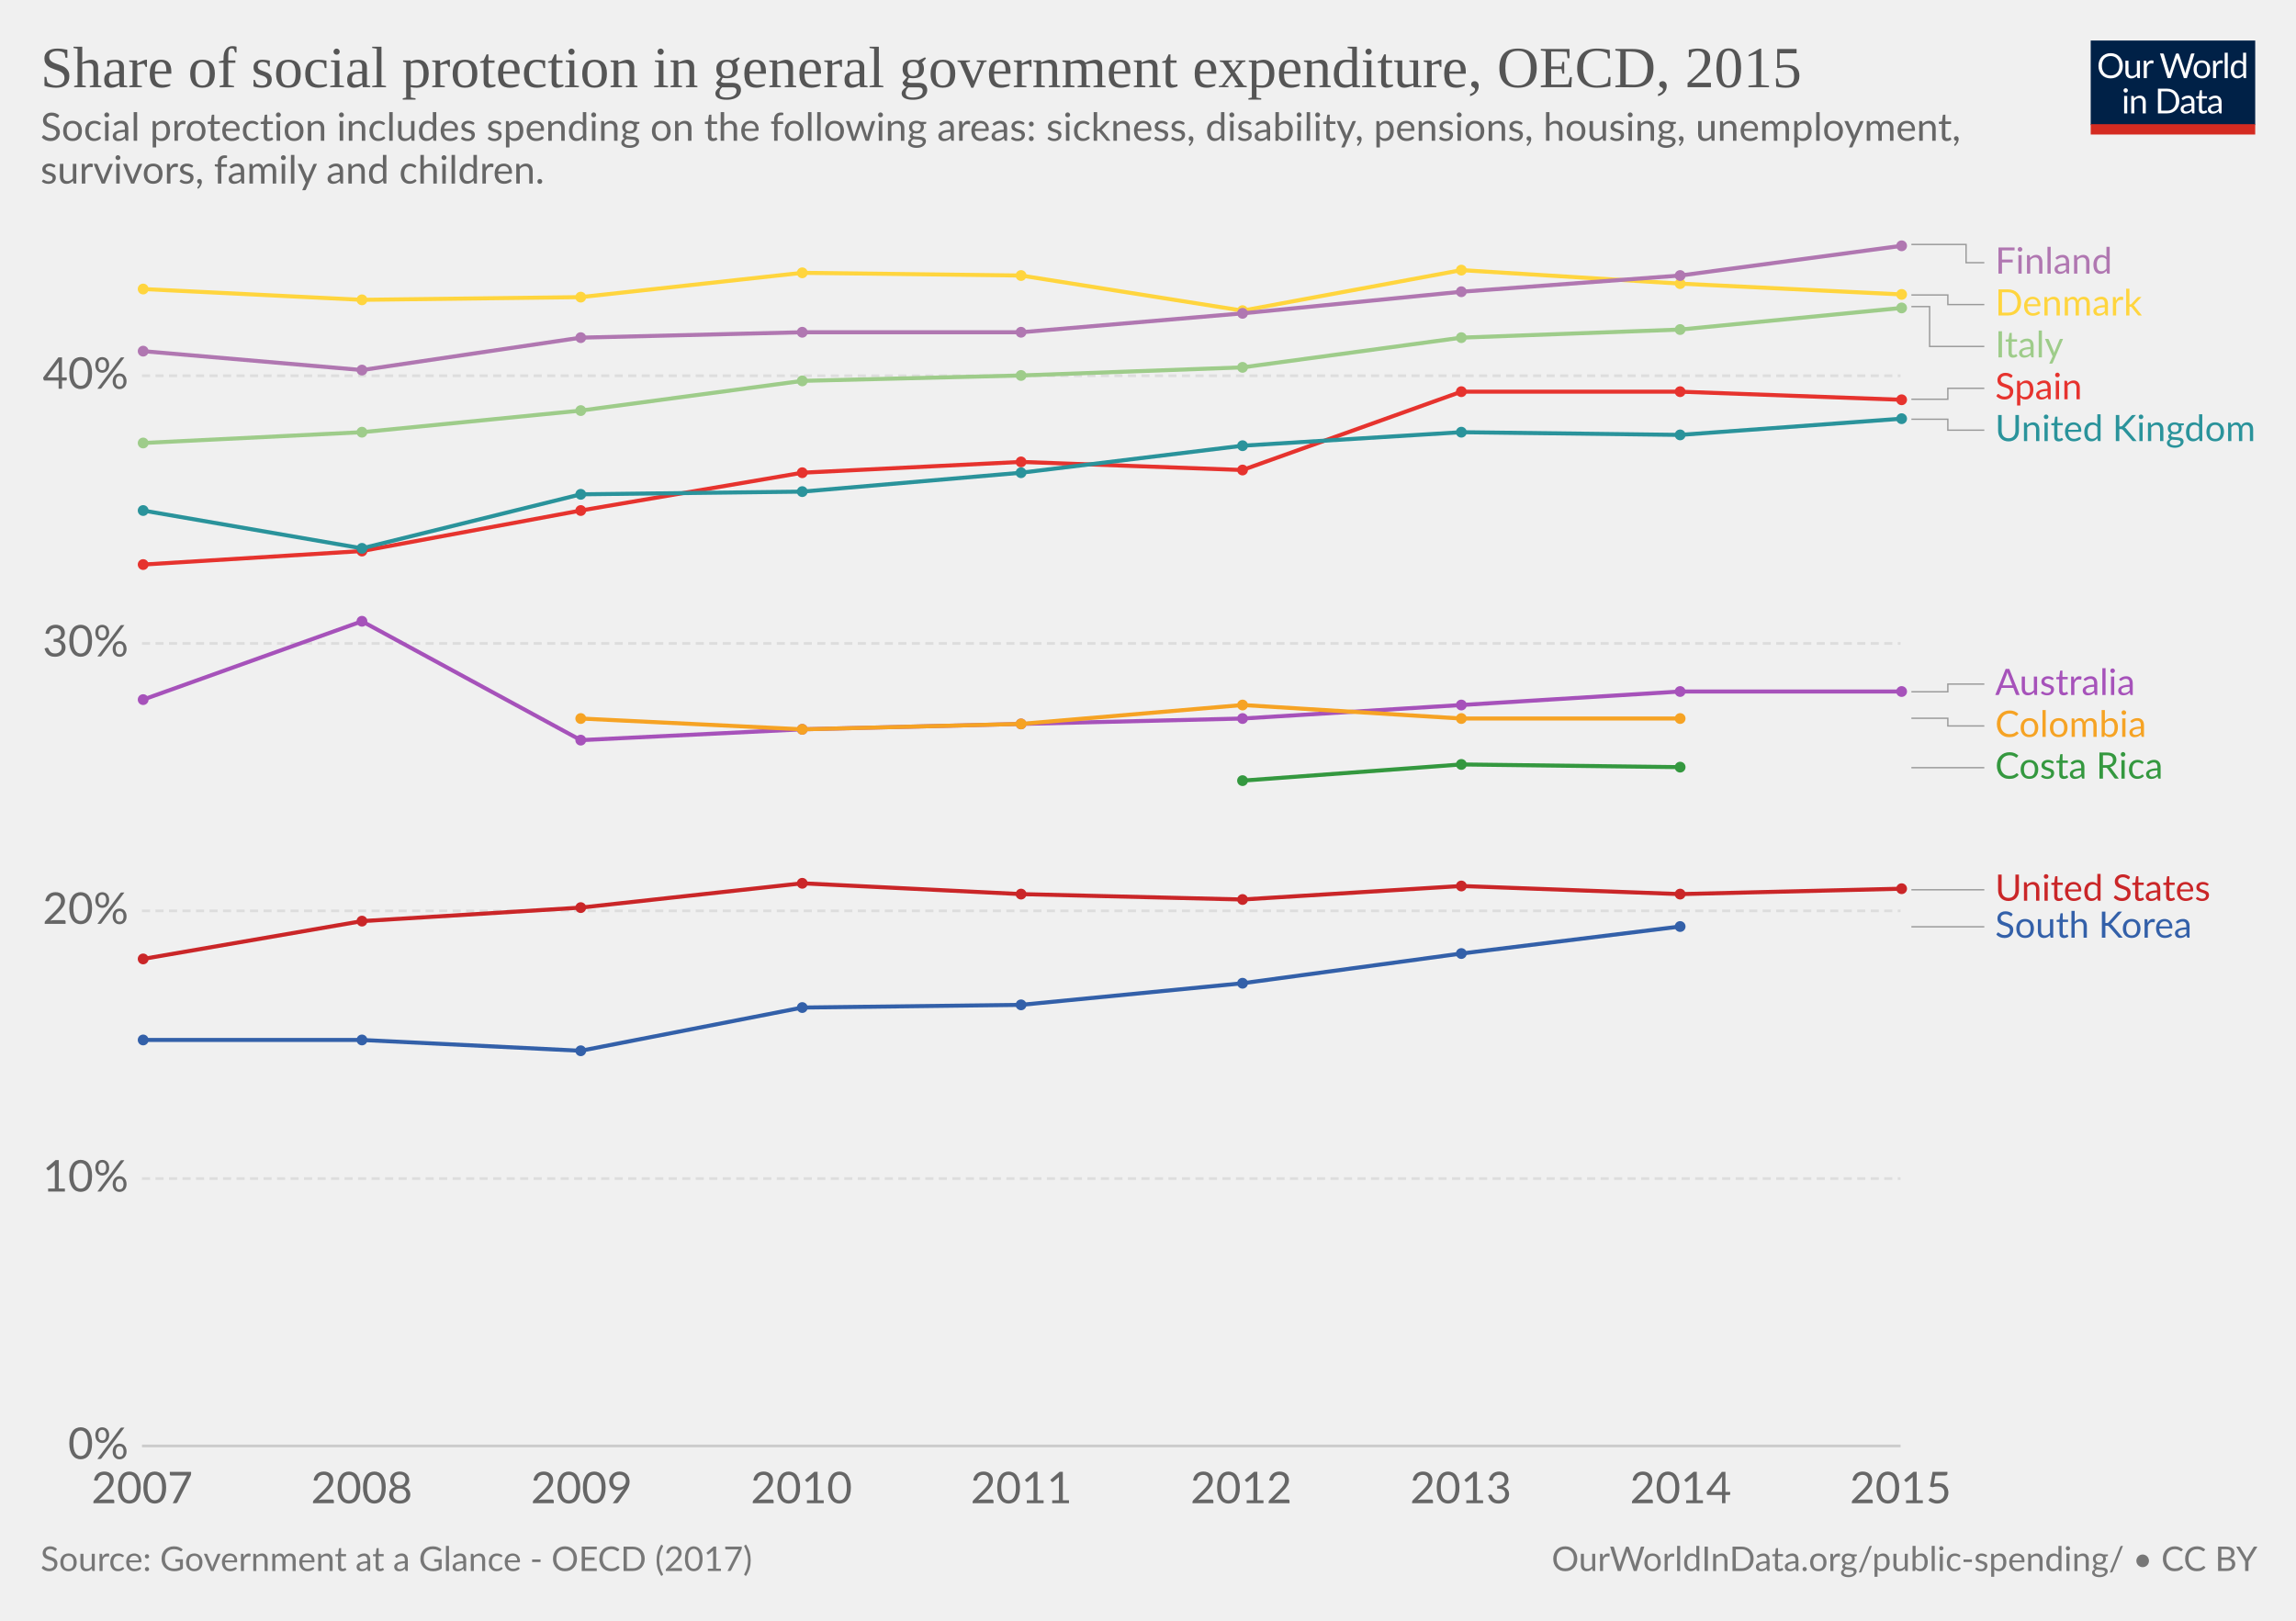
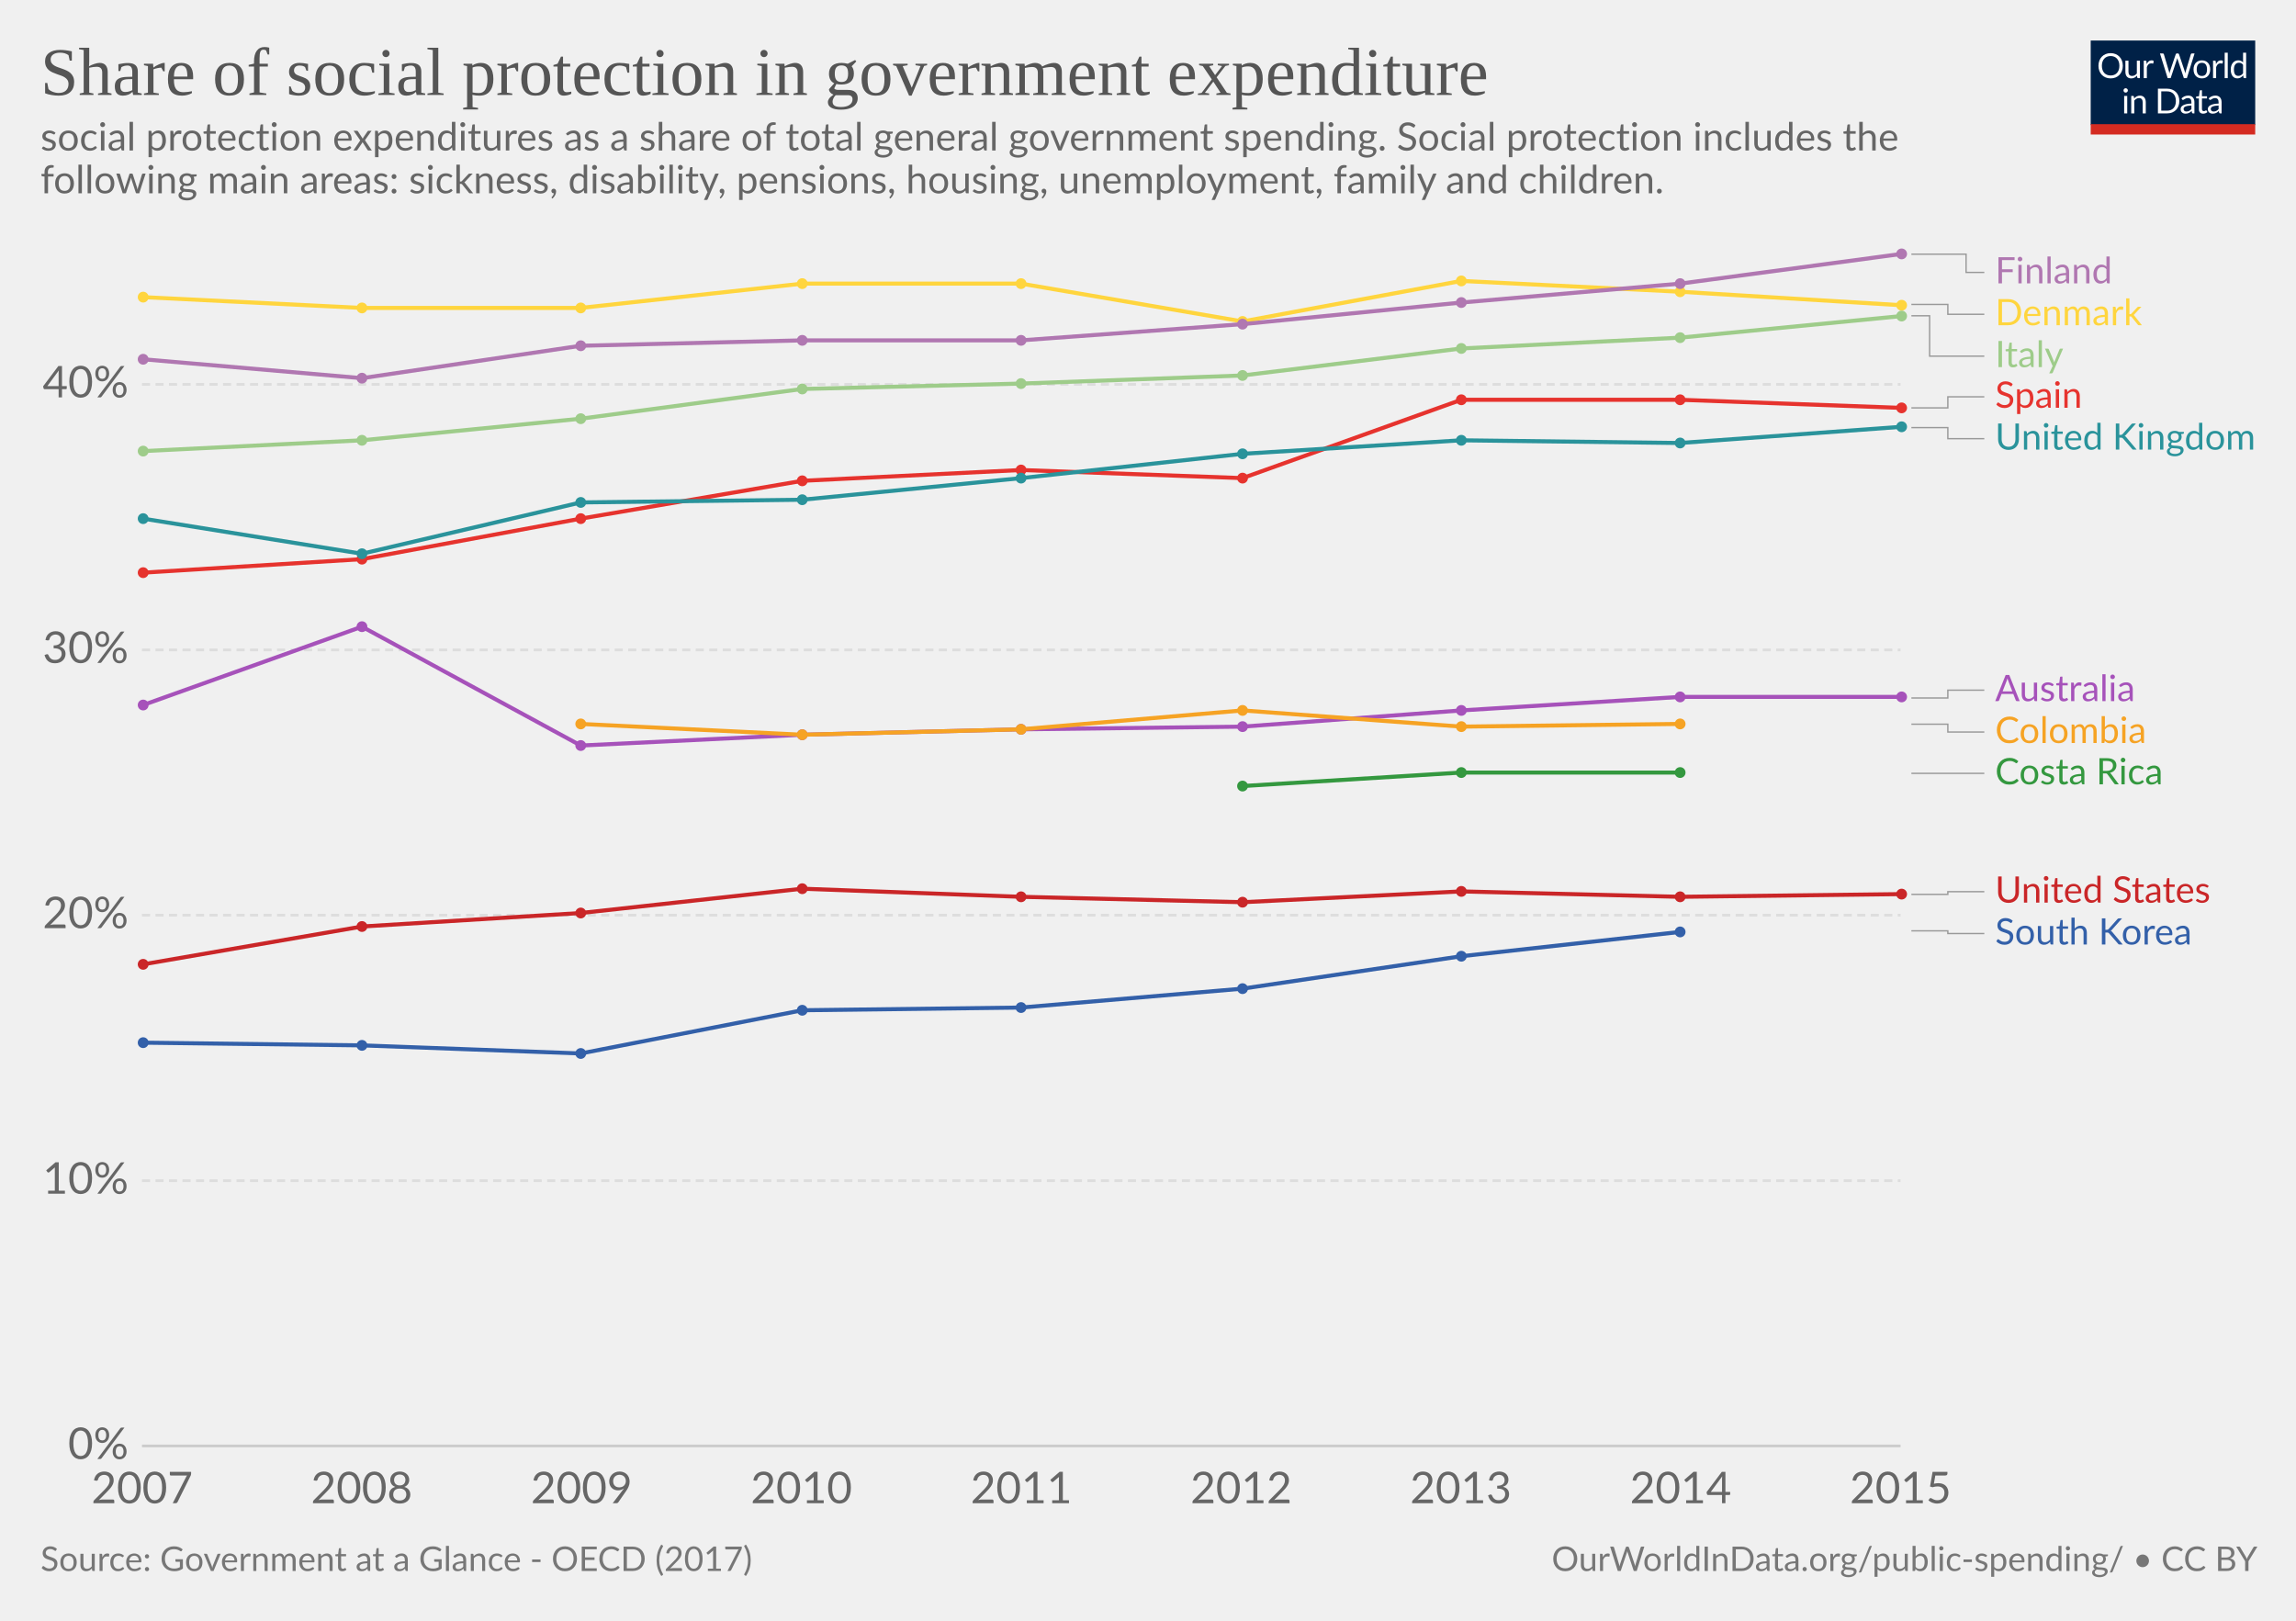
<svg xmlns="http://www.w3.org/2000/svg" version="1.1" style="font-family:Lato, 'Helvetica Neue', Helvetica, Arial, sans-serif;font-size:18px;background-color:white;text-rendering:optimizeLegibility;-webkit-font-smoothing:antialiased" width="850" height="600">
  <g class="HeaderView">
    <g transform="translate(774, 15) scale(0.29)">
      <svg width="210" height="120" viewBox="0 0 210 120" fill="none">
        <g clip-path="url(#clip0)">
          <path d="M0 0H210V107.89H0V0Z" fill="#002147" />
          <path d="M40.979 32.248C40.979 34.609 40.605 36.78 39.857 38.76C39.109 40.725 38.053 42.419 36.689 43.842C35.325 45.265 33.682 46.372 31.761 47.164C29.854 47.941 27.742 48.33 25.425 48.33C23.107 48.33 20.995 47.941 19.089 47.164C17.182 46.372 15.547 45.265 14.183 43.842C12.819 42.419 11.763 40.725 11.015 38.76C10.267 36.78 9.893 34.609 9.893 32.248C9.893 29.887 10.267 27.723 11.015 25.758C11.763 23.778 12.819 22.077 14.183 20.654C15.547 19.217 17.182 18.102 19.089 17.31C20.995 16.518 23.107 16.122 25.425 16.122C27.742 16.122 29.854 16.518 31.761 17.31C33.682 18.102 35.325 19.217 36.689 20.654C38.053 22.077 39.109 23.778 39.857 25.758C40.605 27.723 40.979 29.887 40.979 32.248ZM36.601 32.248C36.601 30.312 36.337 28.574 35.809 27.034C35.281 25.494 34.533 24.196 33.565 23.14C32.597 22.069 31.423 21.248 30.045 20.676C28.666 20.104 27.126 19.818 25.425 19.818C23.738 19.818 22.205 20.104 20.827 20.676C19.448 21.248 18.267 22.069 17.285 23.14C16.317 24.196 15.569 25.494 15.041 27.034C14.513 28.574 14.249 30.312 14.249 32.248C14.249 34.184 14.513 35.922 15.041 37.462C15.569 38.987 16.317 40.285 17.285 41.356C18.267 42.412 19.448 43.226 20.827 43.798C22.205 44.355 23.738 44.634 25.425 44.634C27.126 44.634 28.666 44.355 30.045 43.798C31.423 43.226 32.597 42.412 33.565 41.356C34.533 40.285 35.281 38.987 35.809 37.462C36.337 35.922 36.601 34.184 36.601 32.248ZM62.823 25.714V48H60.491C59.934 48 59.582 47.729 59.435 47.186L59.127 44.788C58.159 45.859 57.074 46.724 55.871 47.384C54.669 48.029 53.29 48.352 51.735 48.352C50.518 48.352 49.44 48.154 48.501 47.758C47.577 47.347 46.8 46.775 46.169 46.042C45.539 45.309 45.062 44.421 44.739 43.38C44.431 42.339 44.277 41.187 44.277 39.926V25.714H48.193V39.926C48.193 41.613 48.575 42.918 49.337 43.842C50.115 44.766 51.295 45.228 52.879 45.228C54.038 45.228 55.116 44.957 56.113 44.414C57.125 43.857 58.057 43.094 58.907 42.126V25.714H62.823ZM71.43 30.18C72.135 28.655 73 27.467 74.027 26.616C75.053 25.751 76.307 25.318 77.789 25.318C78.258 25.318 78.705 25.369 79.131 25.472C79.571 25.575 79.959 25.736 80.297 25.956L80.011 28.882C79.923 29.249 79.703 29.432 79.351 29.432C79.145 29.432 78.845 29.388 78.449 29.3C78.053 29.212 77.605 29.168 77.107 29.168C76.403 29.168 75.772 29.271 75.215 29.476C74.672 29.681 74.181 29.989 73.741 30.4C73.315 30.796 72.927 31.295 72.575 31.896C72.237 32.483 71.929 33.157 71.651 33.92V48H67.713V25.714H69.957C70.382 25.714 70.675 25.795 70.837 25.956C70.998 26.117 71.108 26.396 71.167 26.792L71.43 30.18ZM132.589 16.474L122.755 48H118.927L110.941 23.954C110.867 23.719 110.794 23.47 110.721 23.206C110.662 22.942 110.596 22.663 110.523 22.37C110.449 22.663 110.376 22.942 110.303 23.206C110.23 23.47 110.156 23.719 110.083 23.954L102.053 48H98.225L88.391 16.474H91.933C92.314 16.474 92.629 16.569 92.879 16.76C93.143 16.951 93.311 17.193 93.385 17.486L99.897 39.398C99.999 39.794 100.095 40.219 100.183 40.674C100.285 41.129 100.381 41.613 100.469 42.126C100.571 41.613 100.674 41.129 100.777 40.674C100.894 40.205 101.019 39.779 101.151 39.398L108.565 17.486C108.653 17.237 108.821 17.009 109.071 16.804C109.335 16.584 109.65 16.474 110.017 16.474H111.249C111.63 16.474 111.938 16.569 112.173 16.76C112.407 16.951 112.583 17.193 112.701 17.486L120.093 39.398C120.225 39.779 120.342 40.19 120.445 40.63C120.562 41.07 120.672 41.532 120.775 42.016C120.848 41.532 120.929 41.07 121.017 40.63C121.105 40.19 121.2 39.779 121.303 39.398L127.837 17.486C127.91 17.222 128.072 16.987 128.321 16.782C128.585 16.577 128.9 16.474 129.267 16.474H132.589ZM141.94 25.362C143.568 25.362 145.034 25.633 146.34 26.176C147.645 26.719 148.76 27.489 149.684 28.486C150.608 29.483 151.312 30.693 151.796 32.116C152.294 33.524 152.544 35.101 152.544 36.846C152.544 38.606 152.294 40.19 151.796 41.598C151.312 43.006 150.608 44.209 149.684 45.206C148.76 46.203 147.645 46.973 146.34 47.516C145.034 48.044 143.568 48.308 141.94 48.308C140.297 48.308 138.816 48.044 137.496 47.516C136.19 46.973 135.076 46.203 134.152 45.206C133.228 44.209 132.516 43.006 132.018 41.598C131.534 40.19 131.292 38.606 131.292 36.846C131.292 35.101 131.534 33.524 132.018 32.116C132.516 30.693 133.228 29.483 134.152 28.486C135.076 27.489 136.19 26.719 137.496 26.176C138.816 25.633 140.297 25.362 141.94 25.362ZM141.94 45.25C144.14 45.25 145.782 44.517 146.868 43.05C147.953 41.569 148.496 39.508 148.496 36.868C148.496 34.213 147.953 32.145 146.868 30.664C145.782 29.183 144.14 28.442 141.94 28.442C140.825 28.442 139.85 28.633 139.014 29.014C138.192 29.395 137.503 29.945 136.946 30.664C136.403 31.383 135.992 32.27 135.714 33.326C135.45 34.367 135.318 35.548 135.318 36.868C135.318 39.508 135.86 41.569 136.946 43.05C138.046 44.517 139.71 45.25 141.94 45.25ZM159.908 30.18C160.612 28.655 161.478 27.467 162.504 26.616C163.531 25.751 164.785 25.318 166.266 25.318C166.736 25.318 167.183 25.369 167.608 25.472C168.048 25.575 168.437 25.736 168.774 25.956L168.488 28.882C168.4 29.249 168.18 29.432 167.828 29.432C167.623 29.432 167.322 29.388 166.926 29.3C166.53 29.212 166.083 29.168 165.584 29.168C164.88 29.168 164.25 29.271 163.692 29.476C163.15 29.681 162.658 29.989 162.218 30.4C161.793 30.796 161.404 31.295 161.052 31.896C160.715 32.483 160.407 33.157 160.128 33.92V48H156.19V25.714H158.434C158.86 25.714 159.153 25.795 159.314 25.956C159.476 26.117 159.586 26.396 159.644 26.792L159.908 30.18ZM174.946 15.594V48H171.03V15.594H174.946ZM194.496 31.016C193.763 30.033 192.971 29.351 192.12 28.97C191.269 28.574 190.316 28.376 189.26 28.376C187.192 28.376 185.601 29.117 184.486 30.598C183.371 32.079 182.814 34.191 182.814 36.934C182.814 38.386 182.939 39.633 183.188 40.674C183.437 41.701 183.804 42.551 184.288 43.226C184.772 43.886 185.366 44.37 186.07 44.678C186.774 44.986 187.573 45.14 188.468 45.14C189.759 45.14 190.881 44.847 191.834 44.26C192.802 43.673 193.689 42.845 194.496 41.774V31.016ZM198.412 15.594V48H196.08C195.523 48 195.171 47.729 195.024 47.186L194.672 44.48C193.719 45.624 192.633 46.548 191.416 47.252C190.199 47.956 188.791 48.308 187.192 48.308C185.916 48.308 184.757 48.066 183.716 47.582C182.675 47.083 181.787 46.357 181.054 45.404C180.321 44.451 179.756 43.263 179.36 41.84C178.964 40.417 178.766 38.782 178.766 36.934C178.766 35.291 178.986 33.766 179.426 32.358C179.866 30.935 180.497 29.703 181.318 28.662C182.139 27.621 183.144 26.807 184.332 26.22C185.535 25.619 186.884 25.318 188.38 25.318C189.744 25.318 190.91 25.553 191.878 26.022C192.861 26.477 193.733 27.115 194.496 27.936V15.594H198.412ZM46.614 70.714V93H42.698V70.714H46.614ZM47.45 63.718C47.45 64.099 47.369 64.459 47.208 64.796C47.061 65.119 46.856 65.412 46.592 65.676C46.343 65.925 46.042 66.123 45.69 66.27C45.352 66.417 44.993 66.49 44.612 66.49C44.23 66.49 43.871 66.417 43.534 66.27C43.211 66.123 42.925 65.925 42.676 65.676C42.426 65.412 42.228 65.119 42.082 64.796C41.935 64.459 41.862 64.099 41.862 63.718C41.862 63.337 41.935 62.977 42.082 62.64C42.228 62.288 42.426 61.987 42.676 61.738C42.925 61.474 43.211 61.269 43.534 61.122C43.871 60.975 44.23 60.902 44.612 60.902C44.993 60.902 45.352 60.975 45.69 61.122C46.042 61.269 46.343 61.474 46.592 61.738C46.856 61.987 47.061 62.288 47.208 62.64C47.369 62.977 47.45 63.337 47.45 63.718ZM55.424 73.948C55.908 73.405 56.422 72.914 56.964 72.474C57.507 72.034 58.079 71.66 58.68 71.352C59.296 71.029 59.941 70.787 60.616 70.626C61.306 70.45 62.046 70.362 62.838 70.362C64.055 70.362 65.126 70.567 66.05 70.978C66.989 71.374 67.766 71.946 68.382 72.694C69.013 73.427 69.49 74.315 69.812 75.356C70.135 76.397 70.296 77.549 70.296 78.81V93H66.358V78.81C66.358 77.123 65.969 75.818 65.192 74.894C64.43 73.955 63.264 73.486 61.694 73.486C60.535 73.486 59.45 73.765 58.438 74.322C57.441 74.879 56.517 75.635 55.666 76.588V93H51.728V70.714H54.082C54.639 70.714 54.984 70.985 55.116 71.528L55.424 73.948ZM113.129 77.248C113.129 79.609 112.755 81.758 112.007 83.694C111.259 85.63 110.203 87.287 108.839 88.666C107.475 90.045 105.832 91.115 103.911 91.878C102.004 92.626 99.892 93 97.575 93H85.805V61.474H97.575C99.892 61.474 102.004 61.855 103.911 62.618C105.832 63.366 107.475 64.437 108.839 65.83C110.203 67.209 111.259 68.866 112.007 70.802C112.755 72.738 113.129 74.887 113.129 77.248ZM108.751 77.248C108.751 75.312 108.487 73.581 107.959 72.056C107.431 70.531 106.683 69.24 105.715 68.184C104.747 67.128 103.574 66.321 102.195 65.764C100.816 65.207 99.276 64.928 97.575 64.928H90.073V89.546H97.575C99.276 89.546 100.816 89.267 102.195 88.71C103.574 88.153 104.747 87.353 105.715 86.312C106.683 85.256 107.431 83.965 107.959 82.44C108.487 80.915 108.751 79.184 108.751 77.248ZM128.553 82.968C126.749 83.027 125.209 83.173 123.933 83.408C122.672 83.628 121.638 83.921 120.831 84.288C120.039 84.655 119.46 85.087 119.093 85.586C118.741 86.085 118.565 86.642 118.565 87.258C118.565 87.845 118.661 88.351 118.851 88.776C119.042 89.201 119.299 89.553 119.621 89.832C119.959 90.096 120.347 90.294 120.787 90.426C121.242 90.543 121.726 90.602 122.239 90.602C122.929 90.602 123.559 90.536 124.131 90.404C124.703 90.257 125.239 90.052 125.737 89.788C126.251 89.524 126.735 89.209 127.189 88.842C127.659 88.475 128.113 88.057 128.553 87.588V82.968ZM115.903 73.86C117.135 72.672 118.463 71.785 119.885 71.198C121.308 70.611 122.885 70.318 124.615 70.318C125.862 70.318 126.969 70.523 127.937 70.934C128.905 71.345 129.719 71.917 130.379 72.65C131.039 73.383 131.538 74.271 131.875 75.312C132.213 76.353 132.381 77.497 132.381 78.744V93H130.643C130.262 93 129.969 92.941 129.763 92.824C129.558 92.692 129.397 92.443 129.279 92.076L128.839 89.964C128.253 90.507 127.681 90.991 127.123 91.416C126.566 91.827 125.979 92.179 125.363 92.472C124.747 92.751 124.087 92.963 123.383 93.11C122.694 93.271 121.924 93.352 121.073 93.352C120.208 93.352 119.394 93.235 118.631 93C117.869 92.751 117.201 92.384 116.629 91.9C116.072 91.416 115.625 90.807 115.287 90.074C114.965 89.326 114.803 88.446 114.803 87.434C114.803 86.554 115.045 85.711 115.529 84.904C116.013 84.083 116.798 83.357 117.883 82.726C118.969 82.095 120.384 81.582 122.129 81.186C123.875 80.775 126.016 80.541 128.553 80.482V78.744C128.553 77.013 128.179 75.708 127.431 74.828C126.683 73.933 125.591 73.486 124.153 73.486C123.185 73.486 122.371 73.611 121.711 73.86C121.066 74.095 120.501 74.366 120.017 74.674C119.548 74.967 119.137 75.239 118.785 75.488C118.448 75.723 118.111 75.84 117.773 75.84C117.509 75.84 117.282 75.774 117.091 75.642C116.901 75.495 116.739 75.319 116.607 75.114L115.903 73.86ZM143.568 93.352C141.808 93.352 140.451 92.861 139.498 91.878C138.559 90.895 138.09 89.48 138.09 87.632V73.992H135.406C135.171 73.992 134.973 73.926 134.812 73.794C134.65 73.647 134.57 73.427 134.57 73.134V71.572L138.222 71.11L139.124 64.224C139.168 64.004 139.263 63.828 139.41 63.696C139.571 63.549 139.776 63.476 140.026 63.476H142.006V71.154H148.452V73.992H142.006V87.368C142.006 88.307 142.233 89.003 142.688 89.458C143.142 89.913 143.729 90.14 144.448 90.14C144.858 90.14 145.21 90.089 145.504 89.986C145.812 89.869 146.076 89.744 146.296 89.612C146.516 89.48 146.699 89.363 146.846 89.26C147.007 89.143 147.146 89.084 147.264 89.084C147.469 89.084 147.652 89.209 147.814 89.458L148.958 91.328C148.283 91.959 147.469 92.457 146.516 92.824C145.562 93.176 144.58 93.352 143.568 93.352ZM163.253 82.968C161.449 83.027 159.909 83.173 158.633 83.408C157.372 83.628 156.338 83.921 155.531 84.288C154.739 84.655 154.16 85.087 153.793 85.586C153.441 86.085 153.265 86.642 153.265 87.258C153.265 87.845 153.36 88.351 153.551 88.776C153.742 89.201 153.998 89.553 154.321 89.832C154.658 90.096 155.047 90.294 155.487 90.426C155.942 90.543 156.426 90.602 156.939 90.602C157.628 90.602 158.259 90.536 158.831 90.404C159.403 90.257 159.938 90.052 160.437 89.788C160.95 89.524 161.434 89.209 161.889 88.842C162.358 88.475 162.813 88.057 163.253 87.588V82.968ZM150.603 73.86C151.835 72.672 153.162 71.785 154.585 71.198C156.008 70.611 157.584 70.318 159.315 70.318C160.562 70.318 161.669 70.523 162.637 70.934C163.605 71.345 164.419 71.917 165.079 72.65C165.739 73.383 166.238 74.271 166.575 75.312C166.912 76.353 167.081 77.497 167.081 78.744V93H165.343C164.962 93 164.668 92.941 164.463 92.824C164.258 92.692 164.096 92.443 163.979 92.076L163.539 89.964C162.952 90.507 162.38 90.991 161.823 91.416C161.266 91.827 160.679 92.179 160.063 92.472C159.447 92.751 158.787 92.963 158.083 93.11C157.394 93.271 156.624 93.352 155.773 93.352C154.908 93.352 154.094 93.235 153.331 93C152.568 92.751 151.901 92.384 151.329 91.9C150.772 91.416 150.324 90.807 149.987 90.074C149.664 89.326 149.503 88.446 149.503 87.434C149.503 86.554 149.745 85.711 150.229 84.904C150.713 84.083 151.498 83.357 152.583 82.726C153.668 82.095 155.084 81.582 156.829 81.186C158.574 80.775 160.716 80.541 163.253 80.482V78.744C163.253 77.013 162.879 75.708 162.131 74.828C161.383 73.933 160.29 73.486 158.853 73.486C157.885 73.486 157.071 73.611 156.411 73.86C155.766 74.095 155.201 74.366 154.717 74.674C154.248 74.967 153.837 75.239 153.485 75.488C153.148 75.723 152.81 75.84 152.473 75.84C152.209 75.84 151.982 75.774 151.791 75.642C151.6 75.495 151.439 75.319 151.307 75.114L150.603 73.86Z" fill="white" />
          <rect y="106.789" width="210" height="13.211" fill="#D42B21" />
        </g>
        <defs>
          <clipPath id="clip0">
            <rect width="210" height="120" fill="white" />
          </clipPath>
        </defs>
      </svg>
    </g>
    <a href="https://ourworldindata.org/grapher/share-social-protection-in-government-exp-oecd-2013" style="font-family:&quot;Playfair Display&quot;, Georgia, &quot;Times New Roman&quot;, serif" target="_blank">
-       <text font-size="21.60" x="15.0" y="32.3" fill="#555">
-         <tspan x="15" y="32.28">Share of social protection in general government expenditure, OECD, 2015</tspan>
+       <text font-size="25.20" x="15.0" y="35.2" fill="#555">
+         <tspan x="15" y="35.16">Share of social protection in government expenditure</tspan>
      </text>
    </a>
-     <text font-size="14.40" x="15.0" y="52.1" fill="#666">
-       <tspan x="15" y="52.12">Social protection includes spending on the following areas: sickness, disability, pensions, housing, unemployment,</tspan>
-       <tspan x="15" y="67.96">survivors, family and children.</tspan>
+     <text font-size="14.40" x="15.0" y="55.7" fill="#666">
+       <tspan x="15" y="55.72">social protection expenditures as a share of total general government spending. Social protection includes the</tspan>
+       <tspan x="15" y="71.56">following main areas: sickness, disability, pensions, housing, unemployment, family and children.</tspan>
    </text>
  </g>
  <g class="LineChart">
    <defs>
-       <clipPath id="boundsClip-476">
-         <rect x="42.562" y="0" width="830" height="932" />
+       <clipPath id="boundsClip-546">
+         <rect x="42.562" y="0" width="830" height="924.8" />
      </clipPath>
    </defs>
    <g class="AxisBoxView">
      <g class="HorizontalAxis">
        <text x="52.6" y="556.5" fill="#666" text-anchor="middle" font-size="16.2">2007</text>
        <text x="133.9" y="556.5" fill="#666" text-anchor="middle" font-size="16.2">2008</text>
        <text x="215.3" y="556.5" fill="#666" text-anchor="middle" font-size="16.2">2009</text>
        <text x="296.7" y="556.5" fill="#666" text-anchor="middle" font-size="16.2">2010</text>
        <text x="378.1" y="556.5" fill="#666" text-anchor="middle" font-size="16.2">2011</text>
        <text x="459.5" y="556.5" fill="#666" text-anchor="middle" font-size="16.2">2012</text>
        <text x="540.8" y="556.5" fill="#666" text-anchor="middle" font-size="16.2">2013</text>
        <text x="622.2" y="556.5" fill="#666" text-anchor="middle" font-size="16.2">2014</text>
        <text x="703.6" y="556.5" fill="#666" text-anchor="middle" font-size="16.2">2015</text>
      </g>
      <g class="VerticalAxis">
        <text x="47.56" y="535.3" fill="#666" dominant-baseline="middle" text-anchor="end" font-size="16.2">0%</text>
-         <text x="47.56" y="436.3" fill="#666" dominant-baseline="middle" text-anchor="end" font-size="16.2">10%</text>
-         <text x="47.56" y="337.2" fill="#666" dominant-baseline="middle" text-anchor="end" font-size="16.2">20%</text>
-         <text x="47.56" y="238.2" fill="#666" dominant-baseline="middle" text-anchor="end" font-size="16.2">30%</text>
-         <text x="47.56" y="139.1" fill="#666" dominant-baseline="middle" text-anchor="end" font-size="16.2">40%</text>
+         <text x="47.56" y="437.1" fill="#666" dominant-baseline="middle" text-anchor="end" font-size="16.2">10%</text>
+         <text x="47.56" y="338.8" fill="#666" dominant-baseline="middle" text-anchor="end" font-size="16.2">20%</text>
+         <text x="47.56" y="240.6" fill="#666" dominant-baseline="middle" text-anchor="end" font-size="16.2">30%</text>
+         <text x="47.56" y="142.3" fill="#666" dominant-baseline="middle" text-anchor="end" font-size="16.2">40%</text>
      </g>
      <g class="AxisGridLines">
        <line x1="52.56" y1="535.3" x2="703.61" y2="535.3" stroke="#ccc" />
-         <line x1="52.56" y1="436.3" x2="703.61" y2="436.3" stroke="#ddd" stroke-dasharray="3,2" />
-         <line x1="52.56" y1="337.2" x2="703.61" y2="337.2" stroke="#ddd" stroke-dasharray="3,2" />
-         <line x1="52.56" y1="238.2" x2="703.61" y2="238.2" stroke="#ddd" stroke-dasharray="3,2" />
-         <line x1="52.56" y1="139.1" x2="703.61" y2="139.1" stroke="#ddd" stroke-dasharray="3,2" />
+         <line x1="52.56" y1="437.1" x2="703.61" y2="437.1" stroke="#ddd" stroke-dasharray="3,2" />
+         <line x1="52.56" y1="338.8" x2="703.61" y2="338.8" stroke="#ddd" stroke-dasharray="3,2" />
+         <line x1="52.56" y1="240.6" x2="703.61" y2="240.6" stroke="#ddd" stroke-dasharray="3,2" />
+         <line x1="52.56" y1="142.3" x2="703.61" y2="142.3" stroke="#ddd" stroke-dasharray="3,2" />
      </g>
    </g>
-     <g clip-path="url(#boundsClip-476)">
+     <g clip-path="url(#boundsClip-546)">
      <g class="HeightedLegend" style="cursor:pointer">
        <g class="legendMark">
          <g class="indicator">
-             <path d="M707.61,90.5 H727.86 V97.25 H734.61" stroke="#999" stroke-width="0.5" fill="none" />
-           </g>
-           <rect x="703.61" y="90.5" width="79.415" height="13.5" fill="#fff" opacity="0" />
-           <text font-size="13.50" x="738.6" y="101.3" fill="#b077b1">
-             <tspan x="738.61" y="101.3">Finland</tspan>
-           </text>
-         </g>
-         <g class="legendMark">
-           <g class="indicator">
-             <path d="M707.61,109.2 H721.11 V112.75 H734.61" stroke="#999" stroke-width="0.5" fill="none" />
-           </g>
-           <rect x="703.61" y="106" width="89.81" height="13.5" fill="#fff" opacity="0" />
-           <text font-size="13.50" x="738.6" y="116.8" fill="#ffd53e">
-             <tspan x="738.61" y="116.8">Denmark</tspan>
-           </text>
-         </g>
-         <g class="legendMark">
-           <g class="indicator">
-             <path d="M707.61,113.5 H714.36 V128.25 H734.61" stroke="#999" stroke-width="0.5" fill="none" />
-           </g>
-           <rect x="703.61" y="121.5" width="59.84" height="13.5" fill="#fff" opacity="0" />
-           <text font-size="13.50" x="738.6" y="132.3" fill="#9ecc8a">
-             <tspan x="738.61" y="132.3">Italy</tspan>
-           </text>
-         </g>
-         <g class="legendMark">
-           <g class="indicator">
-             <path d="M707.61,147.8 H721.11 V143.75 H734.61" stroke="#999" stroke-width="0.5" fill="none" />
-           </g>
-           <rect x="703.61" y="137" width="69.695" height="13.5" fill="#fff" opacity="0" />
-           <text font-size="13.50" x="738.6" y="147.8" fill="#e6332e">
-             <tspan x="738.61" y="147.8">Spain</tspan>
-           </text>
-         </g>
-         <g class="legendMark">
-           <g class="indicator">
-             <path d="M707.61,155.2 H721.11 V159.25 H734.61" stroke="#999" stroke-width="0.5" fill="none" />
-           </g>
-           <rect x="703.61" y="152.5" width="131.39" height="13.5" fill="#fff" opacity="0" />
-           <text font-size="13.50" x="738.6" y="163.3" fill="#2a939b">
-             <tspan x="738.61" y="163.3">United Kingdom</tspan>
-           </text>
-         </g>
-         <g class="legendMark">
-           <g class="indicator">
-             <path d="M707.61,256.1 H721.11 V253.25 H734.61" stroke="#999" stroke-width="0.5" fill="none" />
-           </g>
-           <rect x="703.61" y="246.5" width="87.65" height="13.5" fill="#fff" opacity="0" />
-           <text font-size="13.50" x="738.6" y="257.3" fill="#a652ba">
-             <tspan x="738.61" y="257.3">Australia</tspan>
-           </text>
-         </g>
-         <g class="legendMark">
-           <g class="indicator">
-             <path d="M707.61,265.9 H721.11 V268.75 H734.61" stroke="#999" stroke-width="0.5" fill="none" />
-           </g>
-           <rect x="703.61" y="262" width="92.105" height="13.5" fill="#fff" opacity="0" />
-           <text font-size="13.50" x="738.6" y="272.8" fill="#f6a324">
-             <tspan x="738.61" y="272.8">Colombia</tspan>
-           </text>
-         </g>
-         <g class="legendMark">
-           <g class="indicator">
-             <path d="M707.61,284.2 H721.11 V284.2 H734.61" stroke="#999" stroke-width="0.5" fill="none" />
-           </g>
-           <rect x="703.61" y="277.45" width="101.15" height="13.5" fill="#fff" opacity="0" />
-           <text font-size="13.50" x="738.6" y="288.3" fill="#34983f">
-             <tspan x="738.61" y="288.25">Costa Rica</tspan>
-           </text>
-         </g>
-         <g class="legendMark">
-           <g class="indicator">
-             <path d="M707.61,329.4 H721.11 V329.4 H734.61" stroke="#999" stroke-width="0.5" fill="none" />
-           </g>
-           <rect x="703.61" y="322.65" width="116.405" height="13.5" fill="#fff" opacity="0" />
-           <text font-size="13.50" x="738.6" y="333.4" fill="#ca2628">
-             <tspan x="738.61" y="333.45">United States</tspan>
-           </text>
-         </g>
-         <g class="legendMark">
-           <g class="indicator">
-             <path d="M707.61,343.1 H721.11 V343.1 H734.61" stroke="#999" stroke-width="0.5" fill="none" />
-           </g>
-           <rect x="703.61" y="336.35" width="110.465" height="13.5" fill="#fff" opacity="0" />
-           <text font-size="13.50" x="738.6" y="347.2" fill="#3360a9">
-             <tspan x="738.61" y="347.15">South Korea</tspan>
+             <path d="M707.61,94.1 H727.86 V100.85 H734.61" stroke="#999" stroke-width="0.5" fill="none" />
+           </g>
+           <rect x="703.61" y="94.1" width="79.415" height="13.5" fill="#fff" opacity="0" />
+           <text font-size="13.50" x="738.6" y="104.9" fill="#b077b1">
+             <tspan x="738.61" y="104.9">Finland</tspan>
+           </text>
+         </g>
+         <g class="legendMark">
+           <g class="indicator">
+             <path d="M707.61,112.7 H721.11 V116.35 H734.61" stroke="#999" stroke-width="0.5" fill="none" />
+           </g>
+           <rect x="703.61" y="109.6" width="89.81" height="13.5" fill="#fff" opacity="0" />
+           <text font-size="13.50" x="738.6" y="120.4" fill="#ffd53e">
+             <tspan x="738.61" y="120.4">Denmark</tspan>
+           </text>
+         </g>
+         <g class="legendMark">
+           <g class="indicator">
+             <path d="M707.61,116.9 H714.36 V131.85 H734.61" stroke="#999" stroke-width="0.5" fill="none" />
+           </g>
+           <rect x="703.61" y="125.1" width="59.84" height="13.5" fill="#fff" opacity="0" />
+           <text font-size="13.50" x="738.6" y="135.9" fill="#9ecc8a">
+             <tspan x="738.61" y="135.9">Italy</tspan>
+           </text>
+         </g>
+         <g class="legendMark">
+           <g class="indicator">
+             <path d="M707.61,151 H721.11 V146.9 H734.61" stroke="#999" stroke-width="0.5" fill="none" />
+           </g>
+           <rect x="703.61" y="140.15" width="69.695" height="13.5" fill="#fff" opacity="0" />
+           <text font-size="13.50" x="738.6" y="151.0" fill="#e6332e">
+             <tspan x="738.61" y="150.95">Spain</tspan>
+           </text>
+         </g>
+         <g class="legendMark">
+           <g class="indicator">
+             <path d="M707.61,158.3 H721.11 V162.4 H734.61" stroke="#999" stroke-width="0.5" fill="none" />
+           </g>
+           <rect x="703.61" y="155.65" width="131.39" height="13.5" fill="#fff" opacity="0" />
+           <text font-size="13.50" x="738.6" y="166.5" fill="#2a939b">
+             <tspan x="738.61" y="166.45">United Kingdom</tspan>
+           </text>
+         </g>
+         <g class="legendMark">
+           <g class="indicator">
+             <path d="M707.61,258.4 H721.11 V255.5 H734.61" stroke="#999" stroke-width="0.5" fill="none" />
+           </g>
+           <rect x="703.61" y="248.75" width="87.65" height="13.5" fill="#fff" opacity="0" />
+           <text font-size="13.50" x="738.6" y="259.6" fill="#a652ba">
+             <tspan x="738.61" y="259.55">Australia</tspan>
+           </text>
+         </g>
+         <g class="legendMark">
+           <g class="indicator">
+             <path d="M707.61,268.1 H721.11 V271 H734.61" stroke="#999" stroke-width="0.5" fill="none" />
+           </g>
+           <rect x="703.61" y="264.25" width="92.105" height="13.5" fill="#fff" opacity="0" />
+           <text font-size="13.50" x="738.6" y="275.1" fill="#f6a324">
+             <tspan x="738.61" y="275.05">Colombia</tspan>
+           </text>
+         </g>
+         <g class="legendMark">
+           <g class="indicator">
+             <path d="M707.61,286.3 H721.11 V286.3 H734.61" stroke="#999" stroke-width="0.5" fill="none" />
+           </g>
+           <rect x="703.61" y="279.55" width="101.15" height="13.5" fill="#fff" opacity="0" />
+           <text font-size="13.50" x="738.6" y="290.4" fill="#34983f">
+             <tspan x="738.61" y="290.35">Costa Rica</tspan>
+           </text>
+         </g>
+         <g class="legendMark">
+           <g class="indicator">
+             <path d="M707.61,331.1 H721.11 V330.1 H734.61" stroke="#999" stroke-width="0.5" fill="none" />
+           </g>
+           <rect x="703.61" y="323.35" width="116.405" height="13.5" fill="#fff" opacity="0" />
+           <text font-size="13.50" x="738.6" y="334.2" fill="#ca2628">
+             <tspan x="738.61" y="334.15">United States</tspan>
+           </text>
+         </g>
+         <g class="legendMark">
+           <g class="indicator">
+             <path d="M707.61,344.6 H721.11 V345.6 H734.61" stroke="#999" stroke-width="0.5" fill="none" />
+           </g>
+           <rect x="703.61" y="338.85" width="110.465" height="13.5" fill="#fff" opacity="0" />
+           <text font-size="13.50" x="738.6" y="349.7" fill="#3360a9">
+             <tspan x="738.61" y="349.65">South Korea</tspan>
          </text>
        </g>
      </g>
      <g class="Lines">
-         <rect x="53" y="91" width="651" height="445" fill="rgba(255,255,255,0)" opacity="0" />
+         <rect x="53" y="94" width="651" height="441" fill="rgba(255,255,255,0)" opacity="0" />
        <g class="key-Denmark_0">
-           <path stroke="#ffd53e" stroke-linecap="round" d="M53 107L134 111L215 110L297 101L378 102L460 115L541 100L622 105L704 109" fill="none" stroke-width="1.5" />
+           <path stroke="#ffd53e" stroke-linecap="round" d="M53 110L134 114L215 114L297 105L378 105L460 119L541 104L622 108L704 113" fill="none" stroke-width="1.5" />
          <g fill="#ffd53e">
-             <circle cx="53" cy="107" r="2" />
-             <circle cx="134" cy="111" r="2" />
-             <circle cx="215" cy="110" r="2" />
-             <circle cx="297" cy="101" r="2" />
-             <circle cx="378" cy="102" r="2" />
-             <circle cx="460" cy="115" r="2" />
-             <circle cx="541" cy="100" r="2" />
+             <circle cx="53" cy="110" r="2" />
+             <circle cx="134" cy="114" r="2" />
+             <circle cx="215" cy="114" r="2" />
+             <circle cx="297" cy="105" r="2" />
+             <circle cx="378" cy="105" r="2" />
+             <circle cx="460" cy="119" r="2" />
+             <circle cx="541" cy="104" r="2" />
+             <circle cx="622" cy="108" r="2" />
+             <circle cx="704" cy="113" r="2" />
+           </g>
+         </g>
+         <g class="key-Italy_0">
+           <path stroke="#9ecc8a" stroke-linecap="round" d="M53 167L134 163L215 155L297 144L378 142L460 139L541 129L622 125L704 117" fill="none" stroke-width="1.5" />
+           <g fill="#9ecc8a">
+             <circle cx="53" cy="167" r="2" />
+             <circle cx="134" cy="163" r="2" />
+             <circle cx="215" cy="155" r="2" />
+             <circle cx="297" cy="144" r="2" />
+             <circle cx="378" cy="142" r="2" />
+             <circle cx="460" cy="139" r="2" />
+             <circle cx="541" cy="129" r="2" />
+             <circle cx="622" cy="125" r="2" />
+             <circle cx="704" cy="117" r="2" />
+           </g>
+         </g>
+         <g class="key-Spain_0">
+           <path stroke="#e6332e" stroke-linecap="round" d="M53 212L134 207L215 192L297 178L378 174L460 177L541 148L622 148L704 151" fill="none" stroke-width="1.5" />
+           <g fill="#e6332e">
+             <circle cx="53" cy="212" r="2" />
+             <circle cx="134" cy="207" r="2" />
+             <circle cx="215" cy="192" r="2" />
+             <circle cx="297" cy="178" r="2" />
+             <circle cx="378" cy="174" r="2" />
+             <circle cx="460" cy="177" r="2" />
+             <circle cx="541" cy="148" r="2" />
+             <circle cx="622" cy="148" r="2" />
+             <circle cx="704" cy="151" r="2" />
+           </g>
+         </g>
+         <g class="key-United-Kingdom_0">
+           <path stroke="#2a939b" stroke-linecap="round" d="M53 192L134 205L215 186L297 185L378 177L460 168L541 163L622 164L704 158" fill="none" stroke-width="1.5" />
+           <g fill="#2a939b">
+             <circle cx="53" cy="192" r="2" />
+             <circle cx="134" cy="205" r="2" />
+             <circle cx="215" cy="186" r="2" />
+             <circle cx="297" cy="185" r="2" />
+             <circle cx="378" cy="177" r="2" />
+             <circle cx="460" cy="168" r="2" />
+             <circle cx="541" cy="163" r="2" />
+             <circle cx="622" cy="164" r="2" />
+             <circle cx="704" cy="158" r="2" />
+           </g>
+         </g>
+         <g class="key-Australia_0">
+           <path stroke="#a652ba" stroke-linecap="round" d="M53 261L134 232L215 276L297 272L378 270L460 269L541 263L622 258L704 258" fill="none" stroke-width="1.5" />
+           <g fill="#a652ba">
+             <circle cx="53" cy="261" r="2" />
+             <circle cx="134" cy="232" r="2" />
+             <circle cx="215" cy="276" r="2" />
+             <circle cx="297" cy="272" r="2" />
+             <circle cx="378" cy="270" r="2" />
+             <circle cx="460" cy="269" r="2" />
+             <circle cx="541" cy="263" r="2" />
+             <circle cx="622" cy="258" r="2" />
+             <circle cx="704" cy="258" r="2" />
+           </g>
+         </g>
+         <g class="key-Colombia_0">
+           <path stroke="#f6a324" stroke-linecap="round" d="M215 268L297 272L378 270L460 263L541 269L622 268" fill="none" stroke-width="1.5" />
+           <g fill="#f6a324">
+             <circle cx="215" cy="268" r="2" />
+             <circle cx="297" cy="272" r="2" />
+             <circle cx="378" cy="270" r="2" />
+             <circle cx="460" cy="263" r="2" />
+             <circle cx="541" cy="269" r="2" />
+             <circle cx="622" cy="268" r="2" />
+           </g>
+         </g>
+         <g class="key-Costa-Rica_0">
+           <path stroke="#34983f" stroke-linecap="round" d="M460 291L541 286L622 286" fill="none" stroke-width="1.5" />
+           <g fill="#34983f">
+             <circle cx="460" cy="291" r="2" />
+             <circle cx="541" cy="286" r="2" />
+             <circle cx="622" cy="286" r="2" />
+           </g>
+         </g>
+         <g class="key-United-States_0">
+           <path stroke="#ca2628" stroke-linecap="round" d="M53 357L134 343L215 338L297 329L378 332L460 334L541 330L622 332L704 331" fill="none" stroke-width="1.5" />
+           <g fill="#ca2628">
+             <circle cx="53" cy="357" r="2" />
+             <circle cx="134" cy="343" r="2" />
+             <circle cx="215" cy="338" r="2" />
+             <circle cx="297" cy="329" r="2" />
+             <circle cx="378" cy="332" r="2" />
+             <circle cx="460" cy="334" r="2" />
+             <circle cx="541" cy="330" r="2" />
+             <circle cx="622" cy="332" r="2" />
+             <circle cx="704" cy="331" r="2" />
+           </g>
+         </g>
+         <g class="key-South-Korea_0">
+           <path stroke="#3360a9" stroke-linecap="round" d="M53 386L134 387L215 390L297 374L378 373L460 366L541 354L622 345" fill="none" stroke-width="1.5" />
+           <g fill="#3360a9">
+             <circle cx="53" cy="386" r="2" />
+             <circle cx="134" cy="387" r="2" />
+             <circle cx="215" cy="390" r="2" />
+             <circle cx="297" cy="374" r="2" />
+             <circle cx="378" cy="373" r="2" />
+             <circle cx="460" cy="366" r="2" />
+             <circle cx="541" cy="354" r="2" />
+             <circle cx="622" cy="345" r="2" />
+           </g>
+         </g>
+         <g class="key-Finland_0">
+           <path stroke="#b077b1" stroke-linecap="round" d="M53 133L134 140L215 128L297 126L378 126L460 120L541 112L622 105L704 94" fill="none" stroke-width="1.5" />
+           <g fill="#b077b1">
+             <circle cx="53" cy="133" r="2" />
+             <circle cx="134" cy="140" r="2" />
+             <circle cx="215" cy="128" r="2" />
+             <circle cx="297" cy="126" r="2" />
+             <circle cx="378" cy="126" r="2" />
+             <circle cx="460" cy="120" r="2" />
+             <circle cx="541" cy="112" r="2" />
            <circle cx="622" cy="105" r="2" />
-             <circle cx="704" cy="109" r="2" />
-           </g>
-         </g>
-         <g class="key-Italy_0">
-           <path stroke="#9ecc8a" stroke-linecap="round" d="M53 164L134 160L215 152L297 141L378 139L460 136L541 125L622 122L704 114" fill="none" stroke-width="1.5" />
-           <g fill="#9ecc8a">
-             <circle cx="53" cy="164" r="2" />
-             <circle cx="134" cy="160" r="2" />
-             <circle cx="215" cy="152" r="2" />
-             <circle cx="297" cy="141" r="2" />
-             <circle cx="378" cy="139" r="2" />
-             <circle cx="460" cy="136" r="2" />
-             <circle cx="541" cy="125" r="2" />
-             <circle cx="622" cy="122" r="2" />
-             <circle cx="704" cy="114" r="2" />
-           </g>
-         </g>
-         <g class="key-Spain_0">
-           <path stroke="#e6332e" stroke-linecap="round" d="M53 209L134 204L215 189L297 175L378 171L460 174L541 145L622 145L704 148" fill="none" stroke-width="1.5" />
-           <g fill="#e6332e">
-             <circle cx="53" cy="209" r="2" />
-             <circle cx="134" cy="204" r="2" />
-             <circle cx="215" cy="189" r="2" />
-             <circle cx="297" cy="175" r="2" />
-             <circle cx="378" cy="171" r="2" />
-             <circle cx="460" cy="174" r="2" />
-             <circle cx="541" cy="145" r="2" />
-             <circle cx="622" cy="145" r="2" />
-             <circle cx="704" cy="148" r="2" />
-           </g>
-         </g>
-         <g class="key-United-Kingdom_0">
-           <path stroke="#2a939b" stroke-linecap="round" d="M53 189L134 203L215 183L297 182L378 175L460 165L541 160L622 161L704 155" fill="none" stroke-width="1.5" />
-           <g fill="#2a939b">
-             <circle cx="53" cy="189" r="2" />
-             <circle cx="134" cy="203" r="2" />
-             <circle cx="215" cy="183" r="2" />
-             <circle cx="297" cy="182" r="2" />
-             <circle cx="378" cy="175" r="2" />
-             <circle cx="460" cy="165" r="2" />
-             <circle cx="541" cy="160" r="2" />
-             <circle cx="622" cy="161" r="2" />
-             <circle cx="704" cy="155" r="2" />
-           </g>
-         </g>
-         <g class="key-Australia_0">
-           <path stroke="#a652ba" stroke-linecap="round" d="M53 259L134 230L215 274L297 270L378 268L460 266L541 261L622 256L704 256" fill="none" stroke-width="1.5" />
-           <g fill="#a652ba">
-             <circle cx="53" cy="259" r="2" />
-             <circle cx="134" cy="230" r="2" />
-             <circle cx="215" cy="274" r="2" />
-             <circle cx="297" cy="270" r="2" />
-             <circle cx="378" cy="268" r="2" />
-             <circle cx="460" cy="266" r="2" />
-             <circle cx="541" cy="261" r="2" />
-             <circle cx="622" cy="256" r="2" />
-             <circle cx="704" cy="256" r="2" />
-           </g>
-         </g>
-         <g class="key-Colombia_0">
-           <path stroke="#f6a324" stroke-linecap="round" d="M215 266L297 270L378 268L460 261L541 266L622 266" fill="none" stroke-width="1.5" />
-           <g fill="#f6a324">
-             <circle cx="215" cy="266" r="2" />
-             <circle cx="297" cy="270" r="2" />
-             <circle cx="378" cy="268" r="2" />
-             <circle cx="460" cy="261" r="2" />
-             <circle cx="541" cy="266" r="2" />
-             <circle cx="622" cy="266" r="2" />
-           </g>
-         </g>
-         <g class="key-Costa-Rica_0">
-           <path stroke="#34983f" stroke-linecap="round" d="M460 289L541 283L622 284" fill="none" stroke-width="1.5" />
-           <g fill="#34983f">
-             <circle cx="460" cy="289" r="2" />
-             <circle cx="541" cy="283" r="2" />
-             <circle cx="622" cy="284" r="2" />
-           </g>
-         </g>
-         <g class="key-United-States_0">
-           <path stroke="#ca2628" stroke-linecap="round" d="M53 355L134 341L215 336L297 327L378 331L460 333L541 328L622 331L704 329" fill="none" stroke-width="1.5" />
-           <g fill="#ca2628">
-             <circle cx="53" cy="355" r="2" />
-             <circle cx="134" cy="341" r="2" />
-             <circle cx="215" cy="336" r="2" />
-             <circle cx="297" cy="327" r="2" />
-             <circle cx="378" cy="331" r="2" />
-             <circle cx="460" cy="333" r="2" />
-             <circle cx="541" cy="328" r="2" />
-             <circle cx="622" cy="331" r="2" />
-             <circle cx="704" cy="329" r="2" />
-           </g>
-         </g>
-         <g class="key-South-Korea_0">
-           <path stroke="#3360a9" stroke-linecap="round" d="M53 385L134 385L215 389L297 373L378 372L460 364L541 353L622 343" fill="none" stroke-width="1.5" />
-           <g fill="#3360a9">
-             <circle cx="53" cy="385" r="2" />
-             <circle cx="134" cy="385" r="2" />
-             <circle cx="215" cy="389" r="2" />
-             <circle cx="297" cy="373" r="2" />
-             <circle cx="378" cy="372" r="2" />
-             <circle cx="460" cy="364" r="2" />
-             <circle cx="541" cy="353" r="2" />
-             <circle cx="622" cy="343" r="2" />
-           </g>
-         </g>
-         <g class="key-Finland_0">
-           <path stroke="#b077b1" stroke-linecap="round" d="M53 130L134 137L215 125L297 123L378 123L460 116L541 108L622 102L704 91" fill="none" stroke-width="1.5" />
-           <g fill="#b077b1">
-             <circle cx="53" cy="130" r="2" />
-             <circle cx="134" cy="137" r="2" />
-             <circle cx="215" cy="125" r="2" />
-             <circle cx="297" cy="123" r="2" />
-             <circle cx="378" cy="123" r="2" />
-             <circle cx="460" cy="116" r="2" />
-             <circle cx="541" cy="108" r="2" />
-             <circle cx="622" cy="102" r="2" />
-             <circle cx="704" cy="91" r="2" />
+             <circle cx="704" cy="94" r="2" />
          </g>
        </g>
      </g>
    </g>
  </g>
  <g class="SourcesFooter" style="fill:#777">
    <g class="clickable" style="fill:#777">
      <text font-size="12.60" x="15.0" y="581.6">
        <tspan x="15" y="581.58">Source: Government at a Glance - OECD (2017)</tspan>
      </text>
    </g>
    <text font-size="12.60" x="574.4" y="581.6">
      <tspan x="574.432" y="581.58">
        <a target="_blank" style="fill: #777;" href="https://ourworldindata.org/public-spending/">OurWorldInData.org/public-spending/</a> • <a style="fill: #777;" class="cclogo" href="http://creativecommons.org/licenses/by/4.0/deed.en_US" target="_blank">CC BY</a>
      </tspan>
    </text>
  </g>
</svg>
